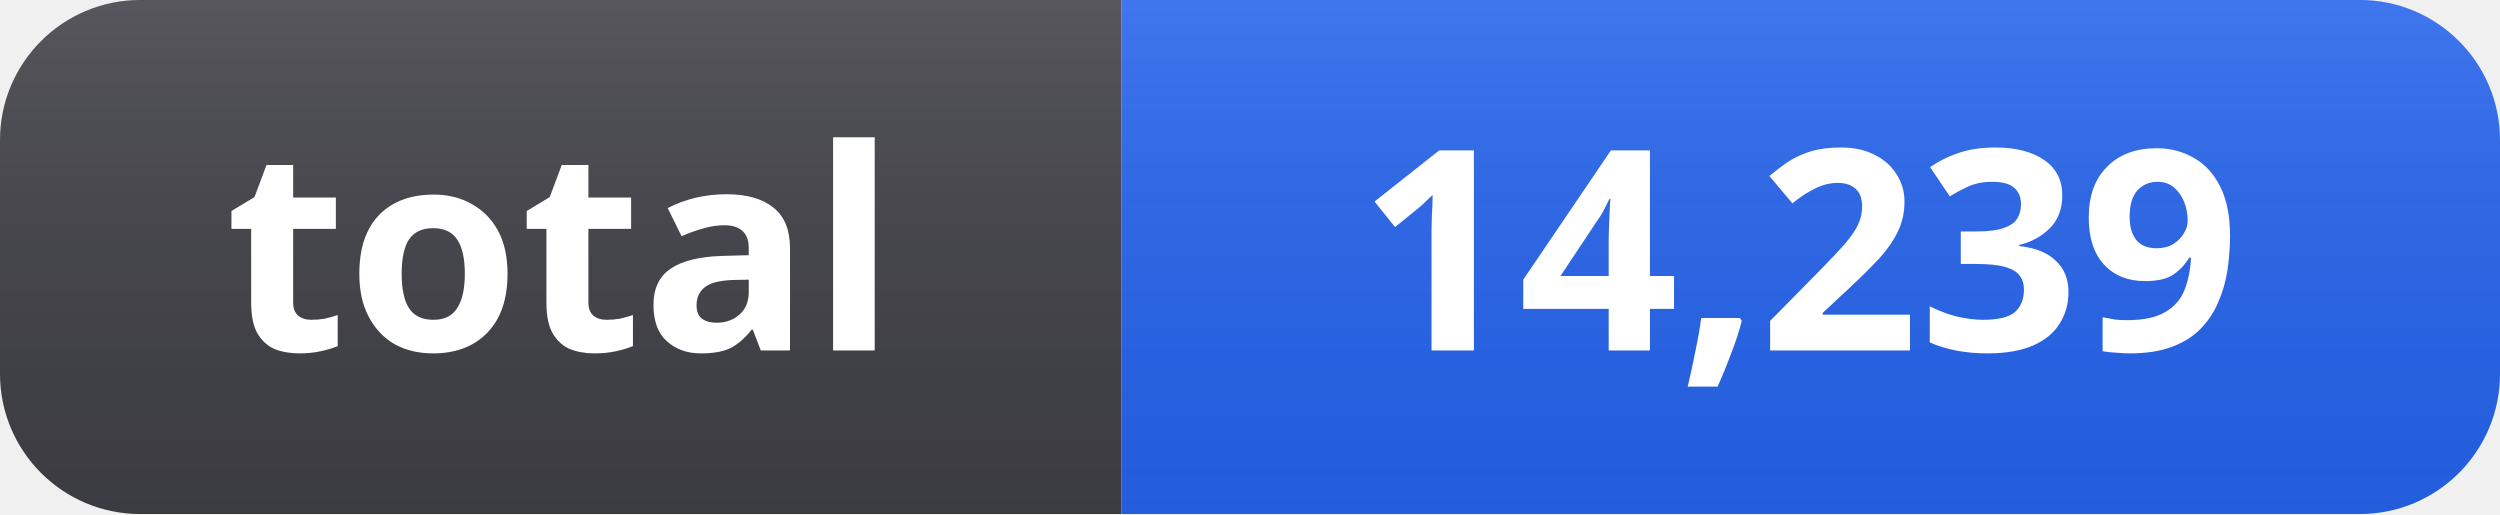
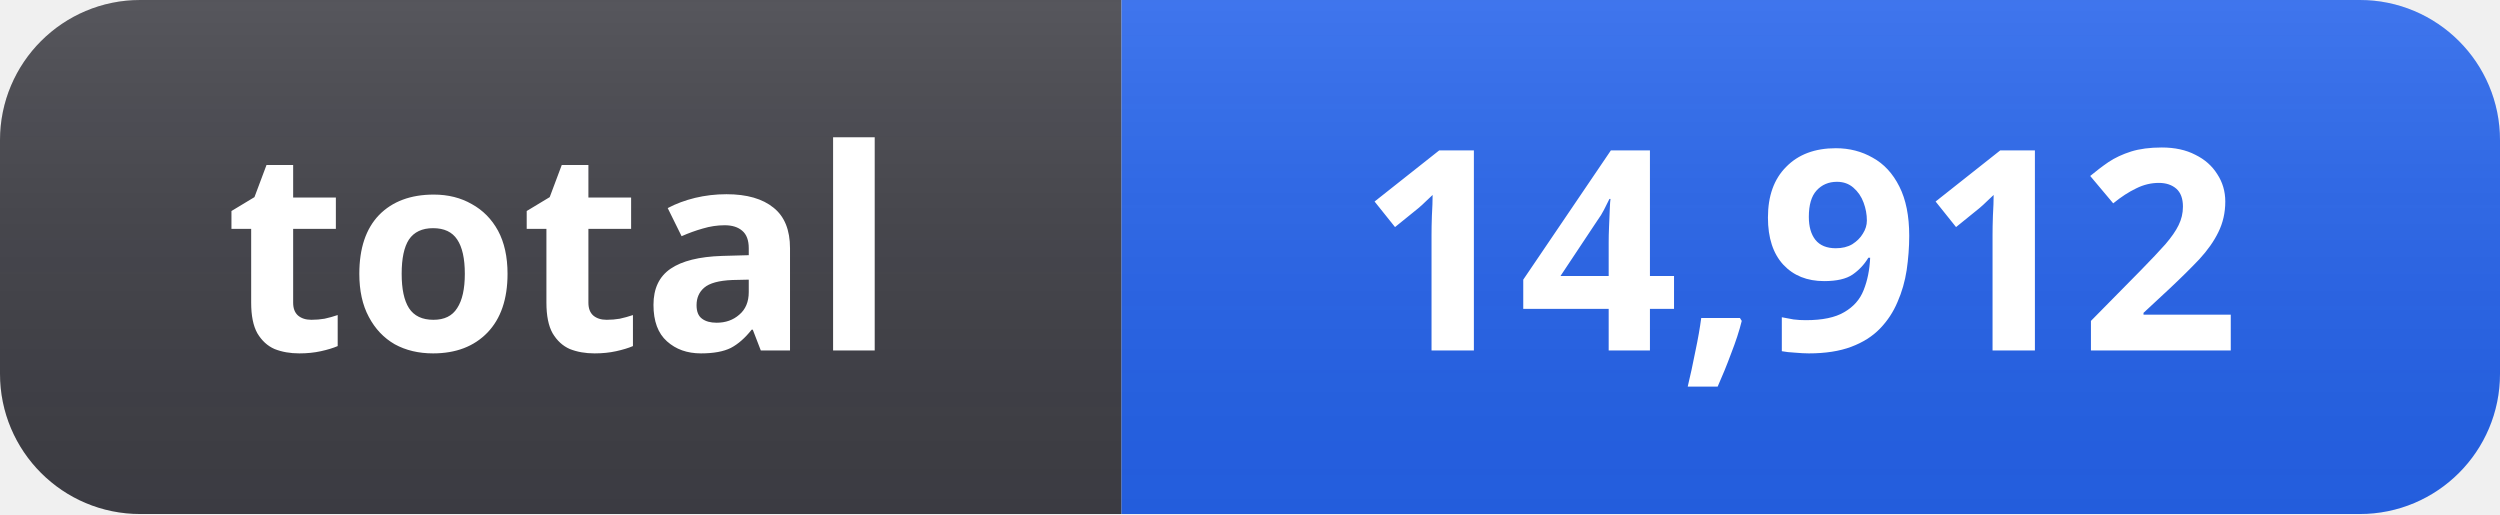
- <svg xmlns="http://www.w3.org/2000/svg" width="107" height="22" role="img" aria-label="total: 14,239">
+ <svg xmlns="http://www.w3.org/2000/svg" width="107" height="22" role="img" aria-label="total: 14,912">
  <linearGradient id="s" x2="0" y2="100%">
    <stop offset="0" stop-color="#fff" stop-opacity=".12" />
    <stop offset="1" stop-color="#000" stop-opacity=".06" />
  </linearGradient>
  <clipPath id="r">
    <rect width="107" height="22" rx="6" fill="#fff" />
  </clipPath>
  <g clip-path="url(#r)">
    <rect width="48" height="22" fill="#3f3f46" />
    <rect x="48" width="59" height="22" fill="#2563eb" />
    <rect width="107" height="22" fill="url(#s)" />
  </g>
  <g fill="#fff" text-anchor="middle" font-family="Segoe UI, Noto Sans, Helvetica, Arial, sans-serif" font-size="12" font-weight="600">
    <text x="24" y="15">total</text>
-     <text x="77" y="15">14,239</text>
+     <text x="77" y="15">14,912</text>
  </g>
</svg>
